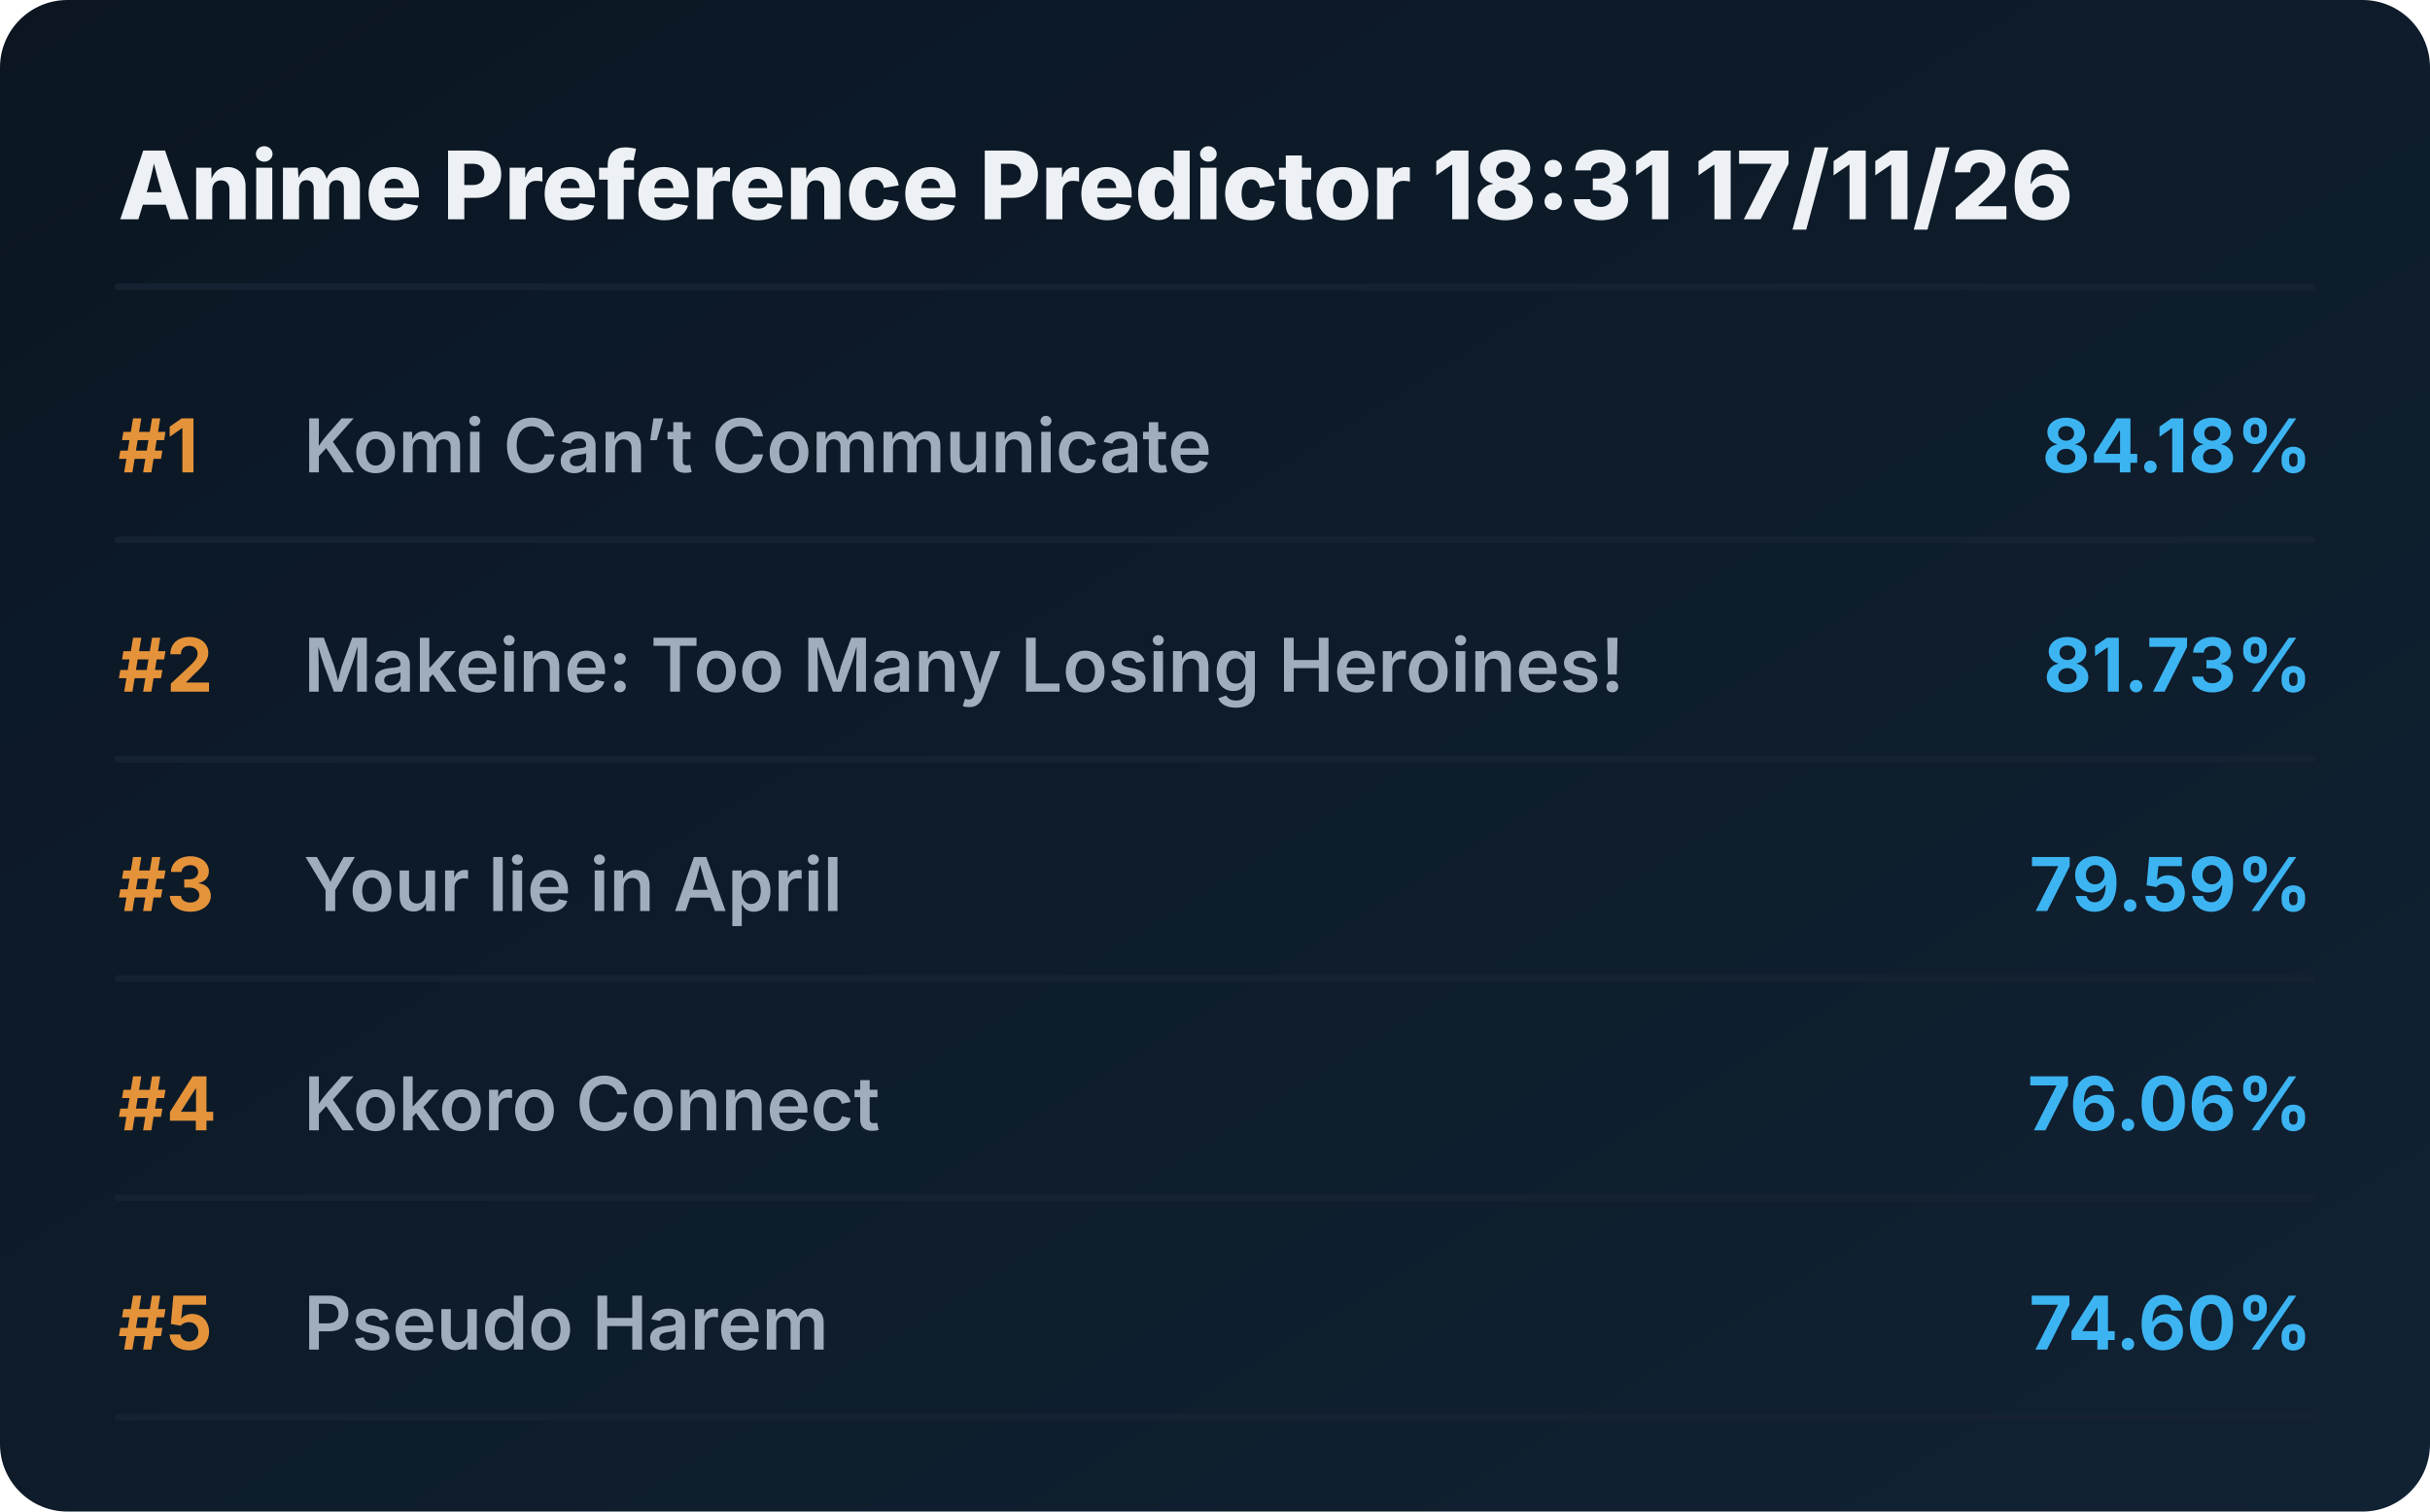
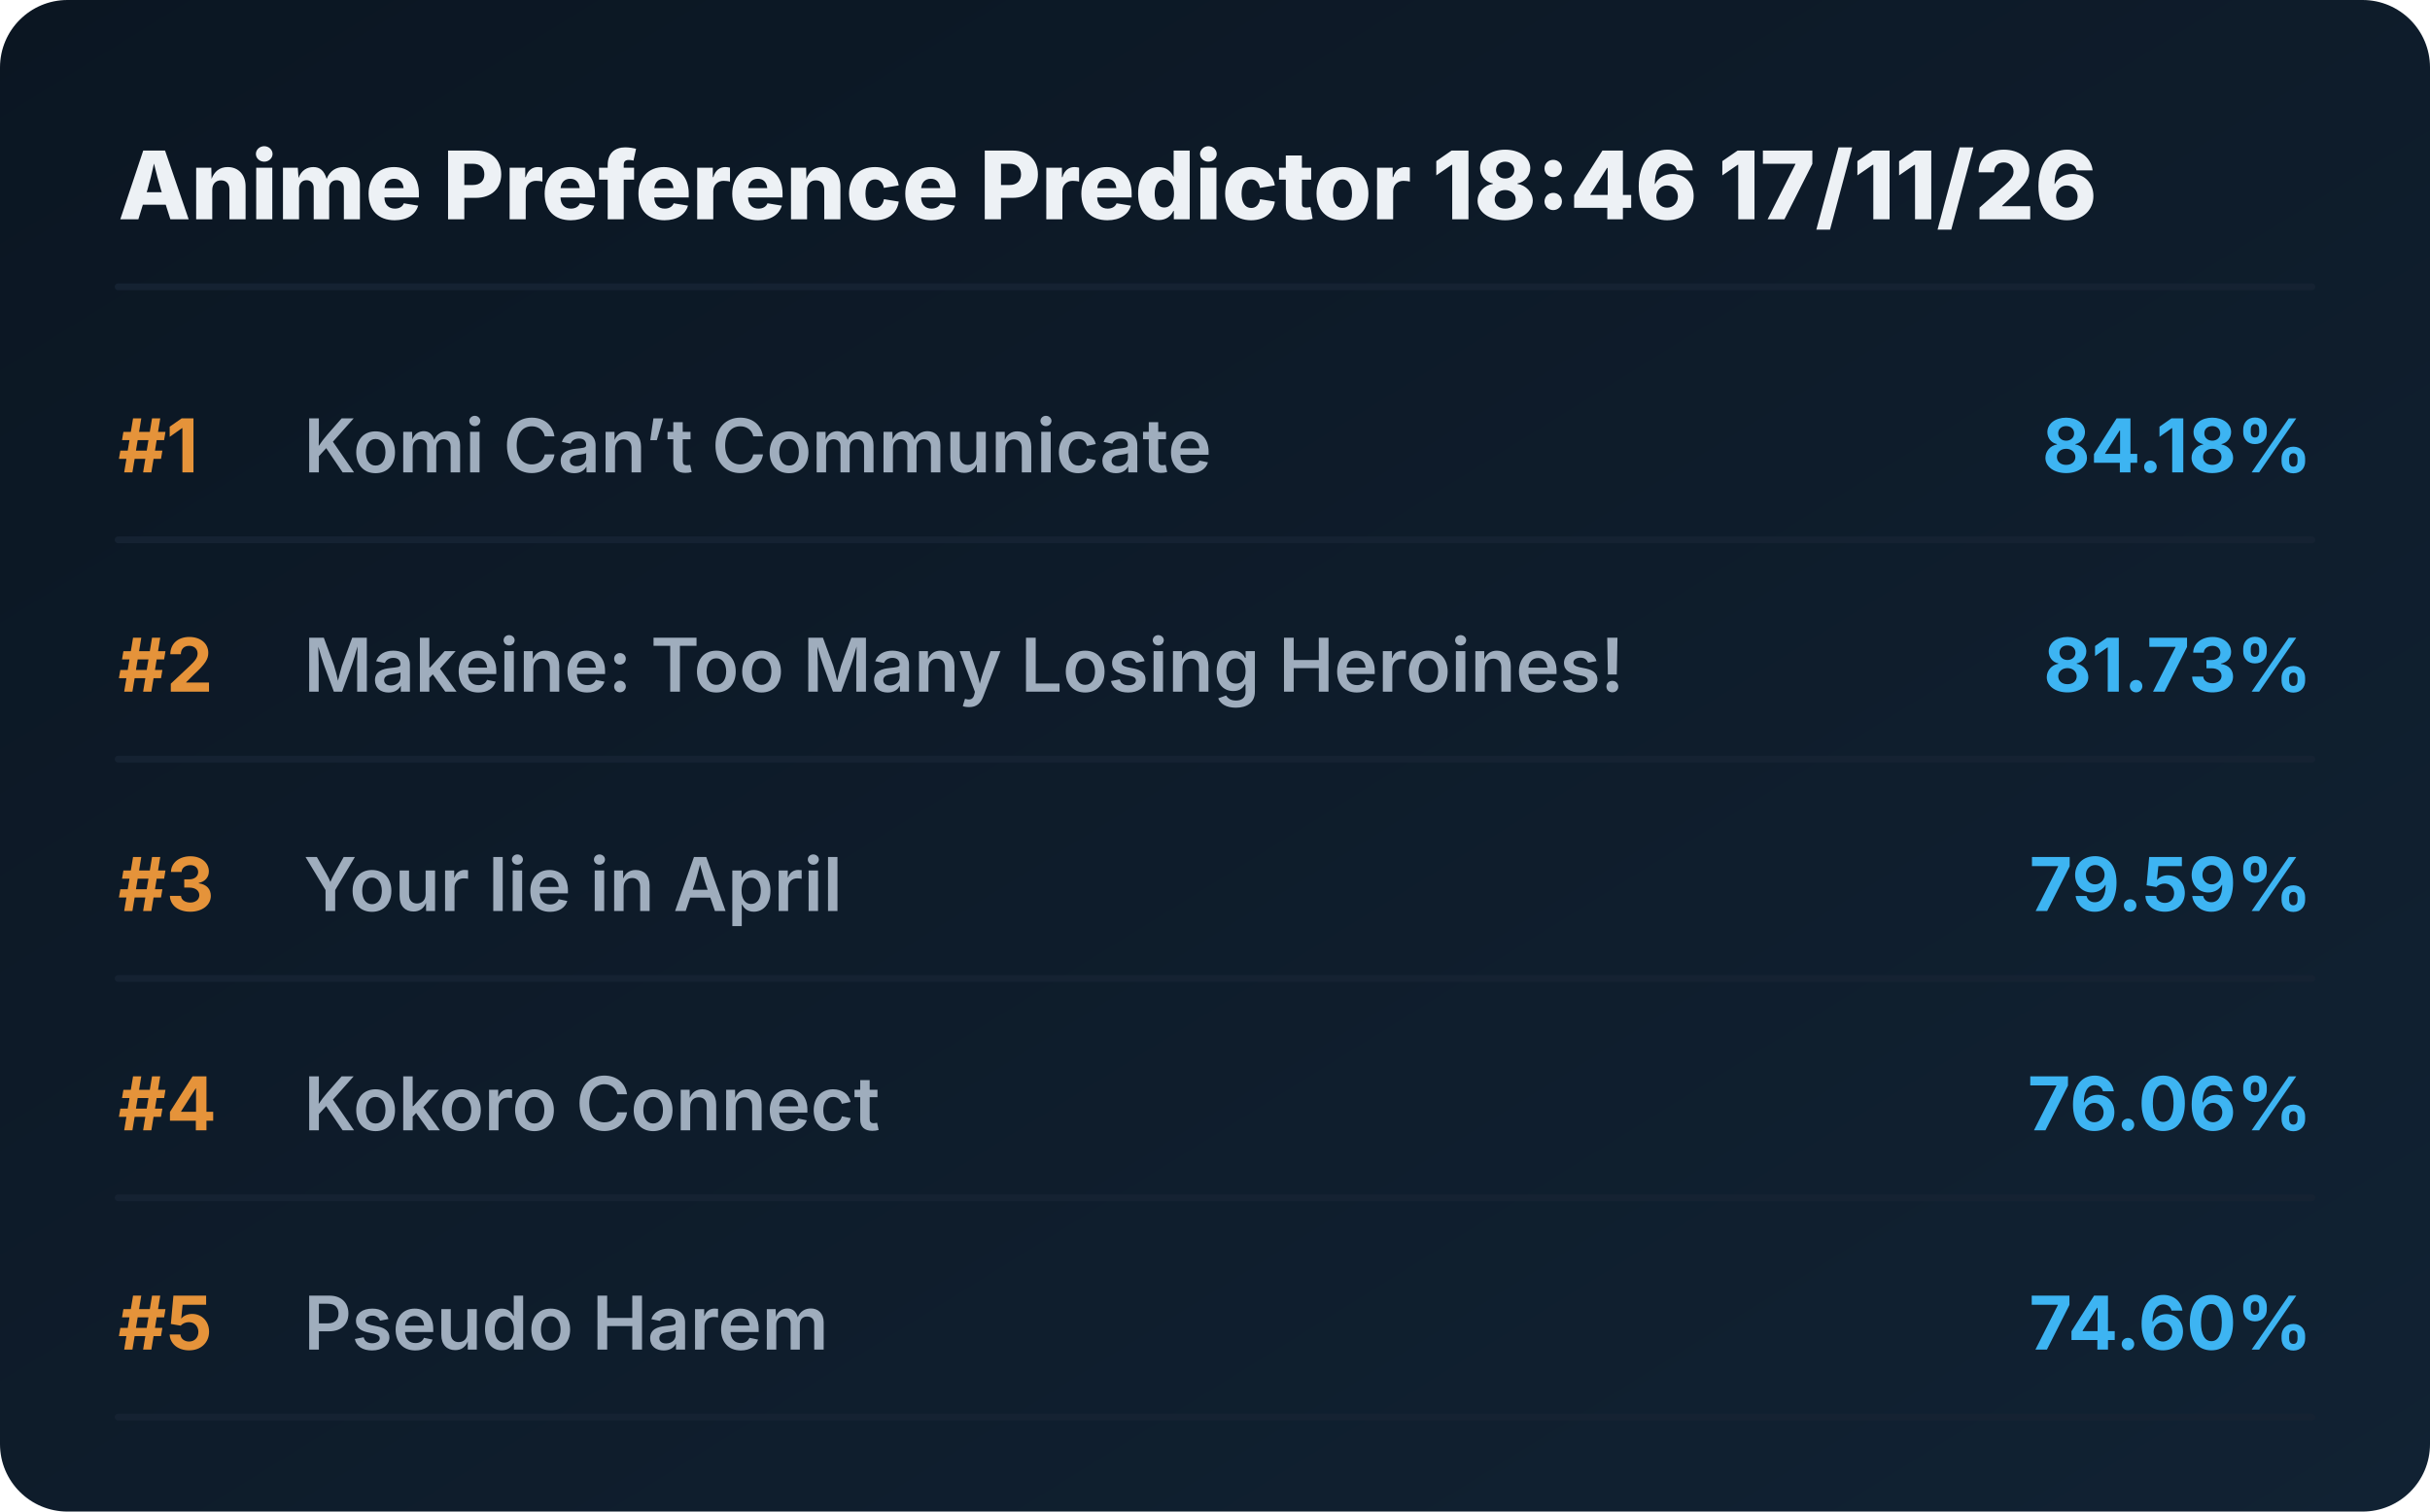
<svg xmlns="http://www.w3.org/2000/svg" viewBox="0 0 720 448" preserveAspectRatio="xMidYMid meet" style="width: 100%; height: auto; max-width: 720px;">
  <defs>
    <linearGradient id="boxGrad" x1="0%" y1="0%" x2="100%" y2="100%">
      <stop offset="0%" stop-color="#0b1622" />
      <stop offset="100%" stop-color="#112233" />
    </linearGradient>
    <clipPath id="titleClip">
      <rect x="90" y="0" width="510" height="100%" />
    </clipPath>
  </defs>
  <style>
    .bg { fill: url(#boxGrad); rx: 20px; }
    .header { font-family: 'Overpass', 'Inter', system-ui, sans-serif; font-weight: 800; font-size: 28px; fill: #edf1f5; }
    .rank { font-family: 'Overpass', 'Inter', system-ui, sans-serif; font-weight: 700; font-size: 22px; fill: #e5933a; }
    .title { font-family: 'Overpass', 'Inter', system-ui, sans-serif; font-weight: 600; font-size: 22px; fill: #9fadbd; }
    .score { font-family: 'Overpass', 'Inter', system-ui, sans-serif; font-weight: 700; font-size: 22px; fill: #3db4f2; }
    .line { stroke: #152232; stroke-width: 2; stroke-linecap: round; }
  </style>
  <rect class="bg" width="720" height="448" />
-   <text x="35" y="65" class="header">Anime Preference Predictor 18:31 17/11/26</text>
+   <text x="35" y="65" class="header">Anime Preference Predictor 18:46 17/11/26</text>
  <line x1="35" y1="85" x2="685" y2="85" class="line" />
  <g transform="translate(0, 0)">
    <text x="35" y="140" class="rank">#1</text>
    <text x="90" y="140" class="title">Komi Can’t Communicate</text>
    <text x="685" y="140" class="score" text-anchor="end">84.18%</text>
    <line x1="35" y1="160" x2="685" y2="160" class="line" />
  </g>
  <g transform="translate(0, 65)">
    <text x="35" y="140" class="rank">#2</text>
    <text x="90" y="140" class="title">Makeine: Too Many Losing Heroines!</text>
    <text x="685" y="140" class="score" text-anchor="end">81.73%</text>
    <line x1="35" y1="160" x2="685" y2="160" class="line" />
  </g>
  <g transform="translate(0, 130)">
    <text x="35" y="140" class="rank">#3</text>
    <text x="90" y="140" class="title">Your lie in April</text>
    <text x="685" y="140" class="score" text-anchor="end">79.59%</text>
    <line x1="35" y1="160" x2="685" y2="160" class="line" />
  </g>
  <g transform="translate(0, 195)">
    <text x="35" y="140" class="rank">#4</text>
    <text x="90" y="140" class="title">Kokoro Connect</text>
    <text x="685" y="140" class="score" text-anchor="end">76.06%</text>
    <line x1="35" y1="160" x2="685" y2="160" class="line" />
  </g>
  <g transform="translate(0, 260)">
    <text x="35" y="140" class="rank">#5</text>
    <text x="90" y="140" class="title">Pseudo Harem</text>
    <text x="685" y="140" class="score" text-anchor="end">74.60%</text>
    <line x1="35" y1="160" x2="685" y2="160" class="line" />
  </g>
</svg>
